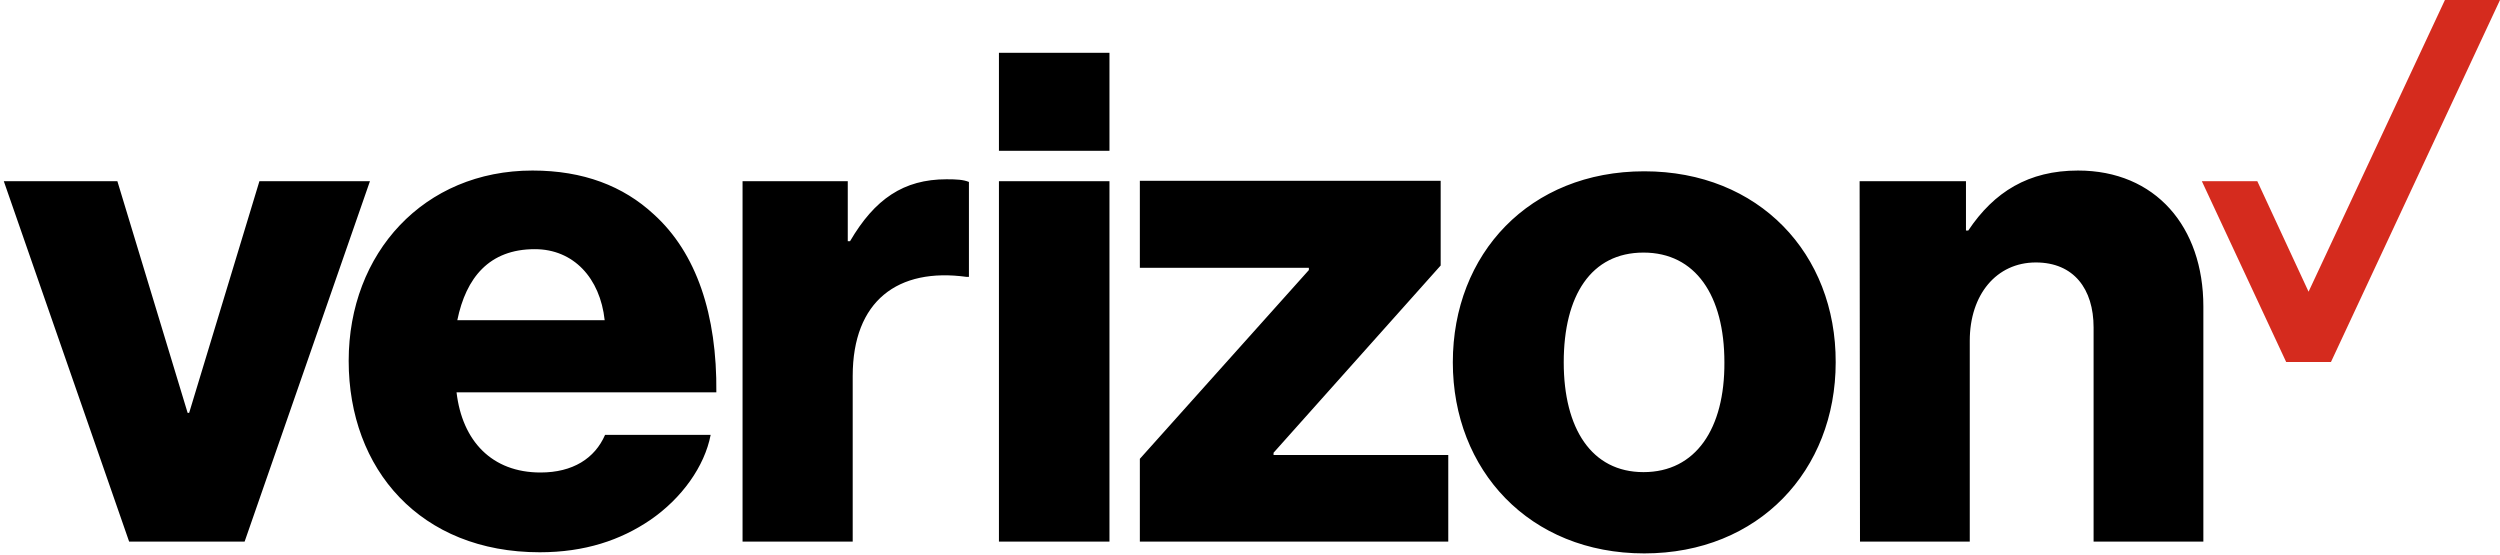
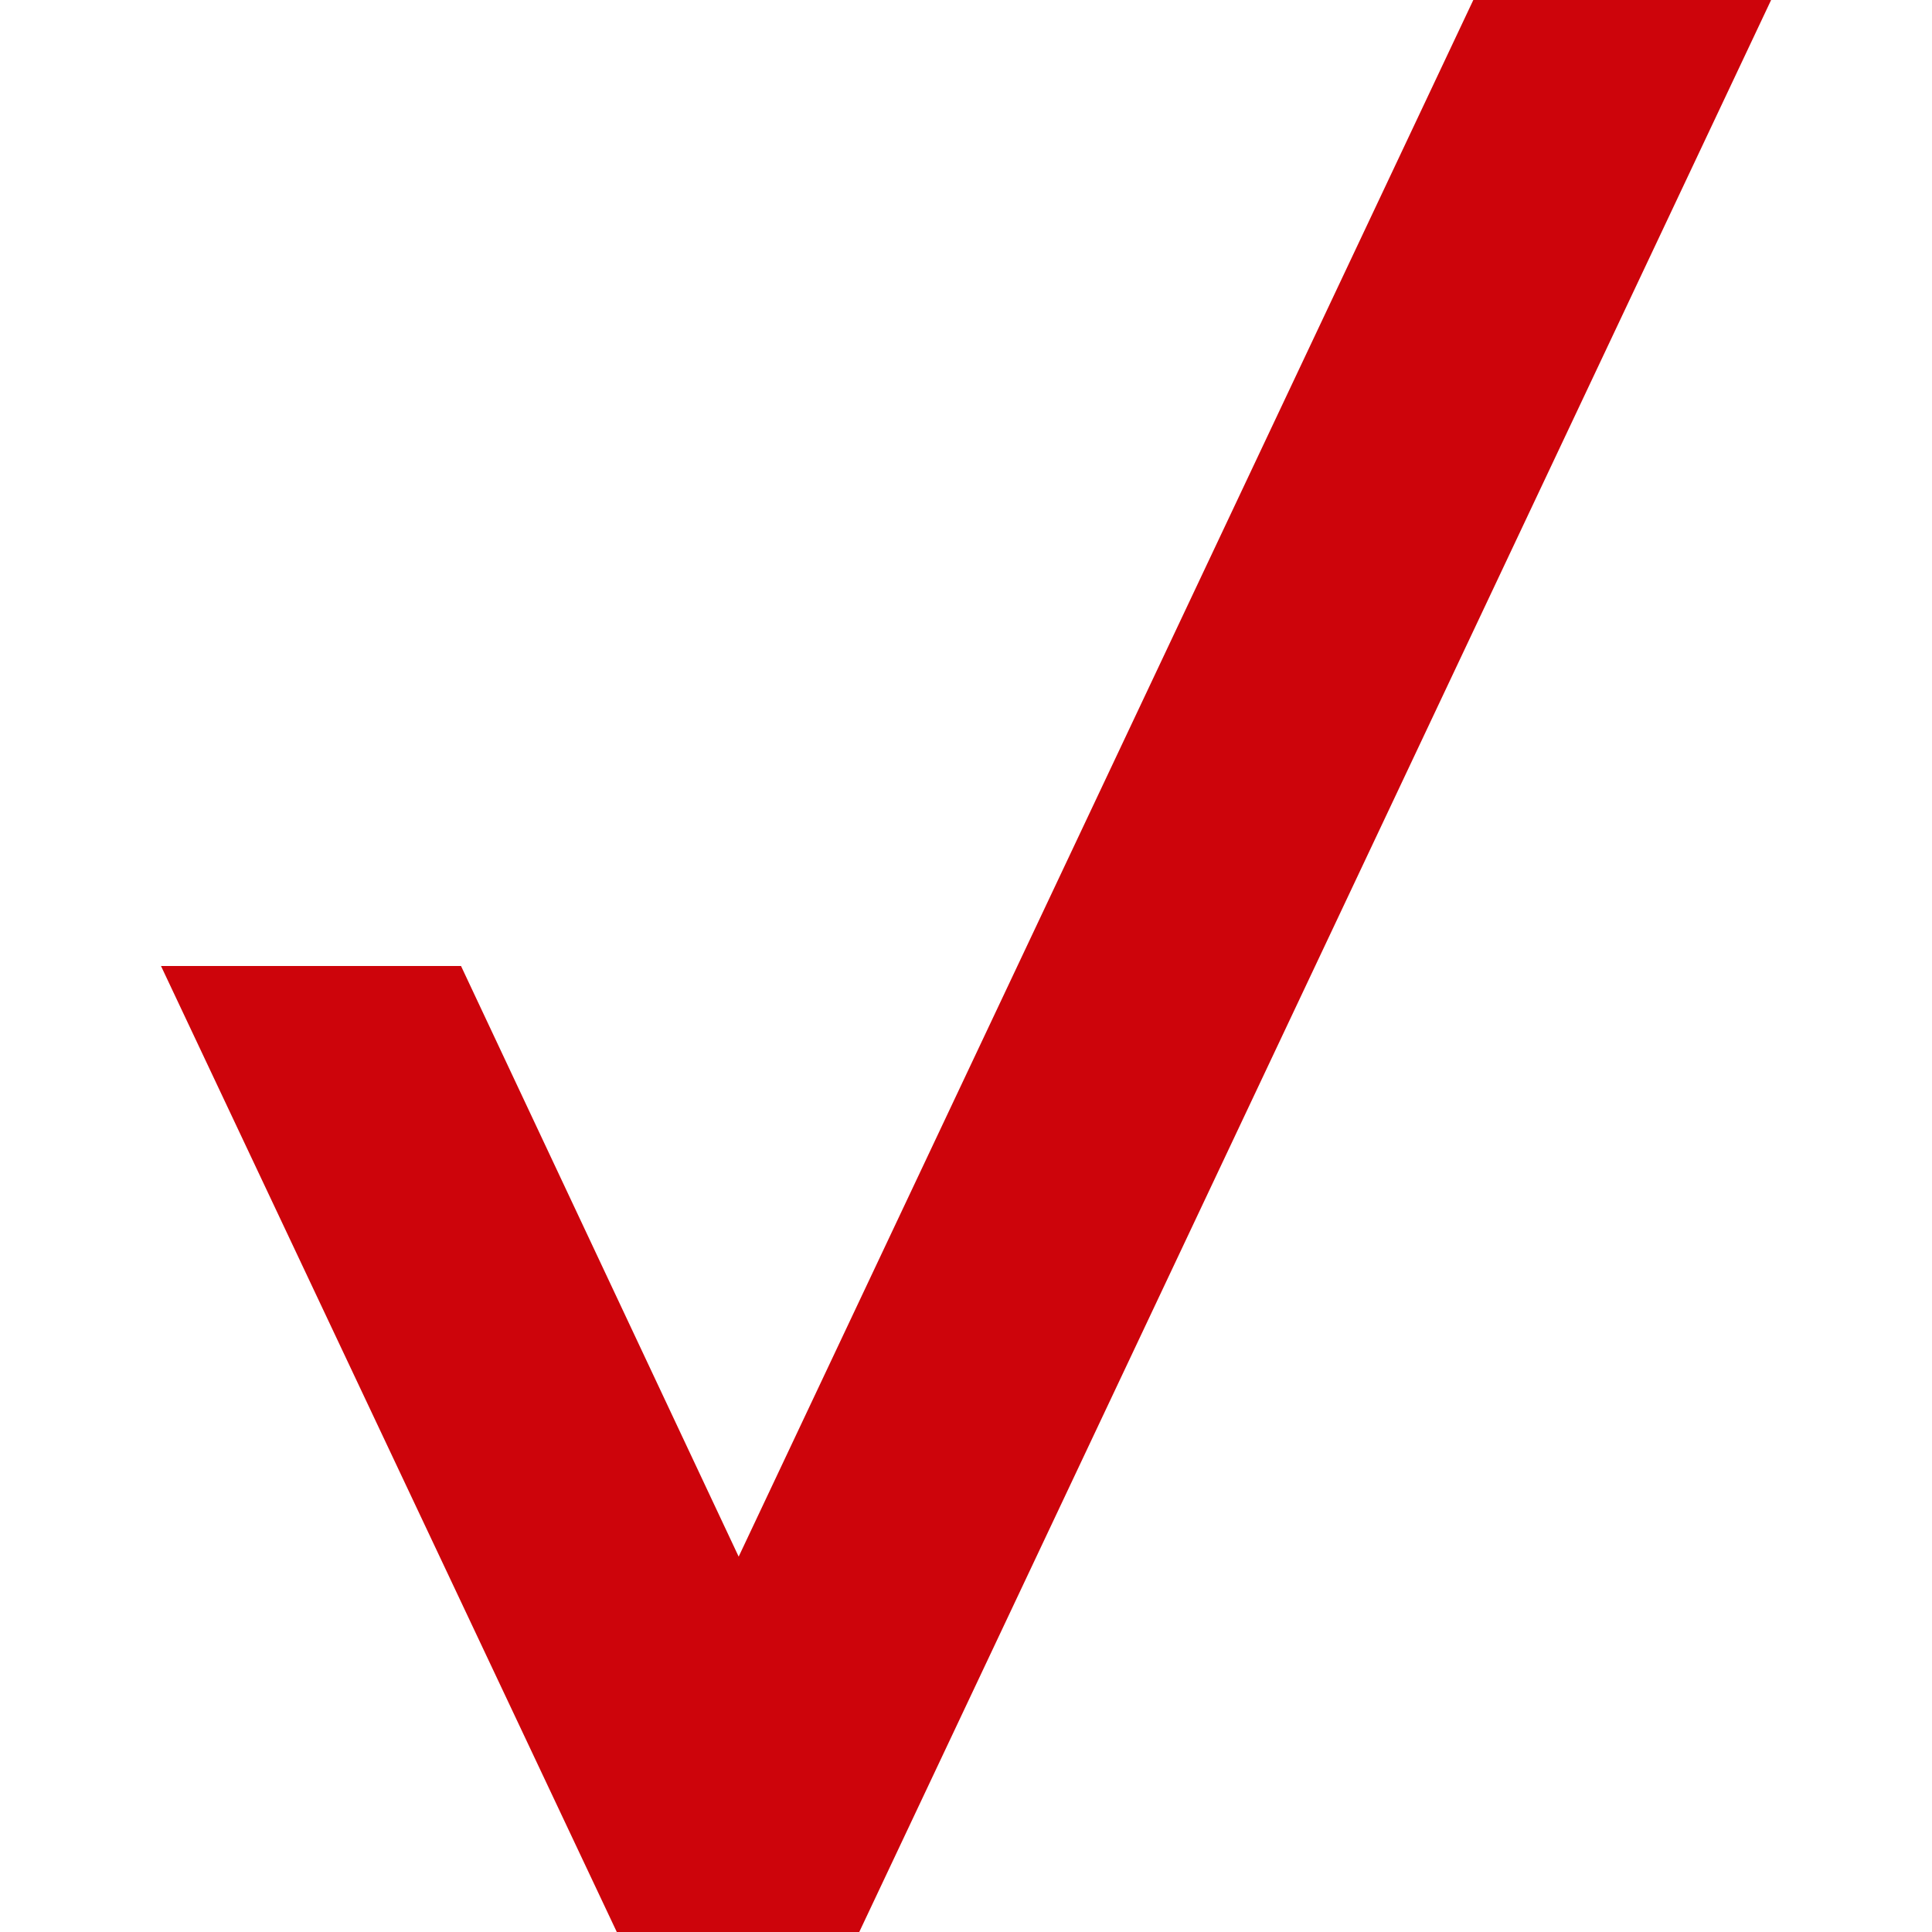
- <svg xmlns="http://www.w3.org/2000/svg" version="1.1" x="0px" y="0px" viewBox="0 0 658.2 146" style="enable-background:new 0 0 658.2 146;" xml:space="preserve">
-   <g>
-     <polygon fill="#D52B1E" points="643.7,0 607.8,76.8 594.3,47.7 579.7,47.7 601.9,95.3 613.7,95.3 658.2,0  " />
-     <path d="M489.7,142.6h28.9V89.7c0-12.1,7-20.6,17.4-20.6c10,0,15.2,7,15.2,17.1v56.4h28.9V80.7c0-21-12.6-35.8-33-35.8 c-13,0-22.1,5.6-28.9,15.8h-0.6v-13h-28L489.7,142.6L489.7,142.6z M432.9,45.1c-30.2,0-50.4,21.7-50.4,50.3 c0,28.4,20.2,50.3,50.4,50.3s50.4-21.9,50.4-50.3C483.4,66.8,463.1,45.1,432.9,45.1z M432.7,124.3c-13.7,0-21-11.5-21-28.9 c0-17.6,7.2-28.9,21-28.9c13.7,0,21.3,11.3,21.3,28.9C454.1,112.8,446.5,124.3,432.7,124.3z M300.1,142.6h81.2v-22.8h-46v-0.6 l44-49.3V47.6h-79.2v22.9h44.5v0.6l-44.5,49.7L300.1,142.6L300.1,142.6z M263,142.6h29.1V47.7H263V142.6z M195.5,142.6h29V99 c0-19.8,11.9-28.6,30-26.1h0.6v-25c-1.5-0.6-3.2-0.7-5.9-0.7c-11.3,0-18.9,5.2-25.4,16.3h-0.6V47.7h-27.7V142.6z M142.3,124.4 c-12.8,0-20.6-8.3-22.1-21.1h68.4c0.2-20.4-5.2-36.7-16.5-46.9c-8-7.4-18.5-11.5-31.9-11.5c-28.6,0-48.4,21.7-48.4,50.1 c0,28.6,18.9,50.4,50.3,50.4c11.9,0,21.3-3.2,29.1-8.5c8.3-5.7,14.3-14.1,15.9-22.4h-27.8C156.6,120.7,150.8,124.4,142.3,124.4z M140.8,65.6c10.2,0,17.2,7.6,18.4,18.7h-38.8C122.7,73.1,128.8,65.6,140.8,65.6z M34,142.6h30.4l33-94.9H68.3l-18.5,61h-0.4 l-18.5-61H1L34,142.6z M263,13.9h29.1v25.8H263V13.9z" />
-   </g>
+ <svg xmlns="http://www.w3.org/2000/svg" fill="#CD040B" width="80" height="80" role="img" viewBox="0 0 24 24">
+   <path d="M18.302 0H22v.003L10.674 24H7.662L2 12h3.727l3.449 7.337z" />
</svg>
